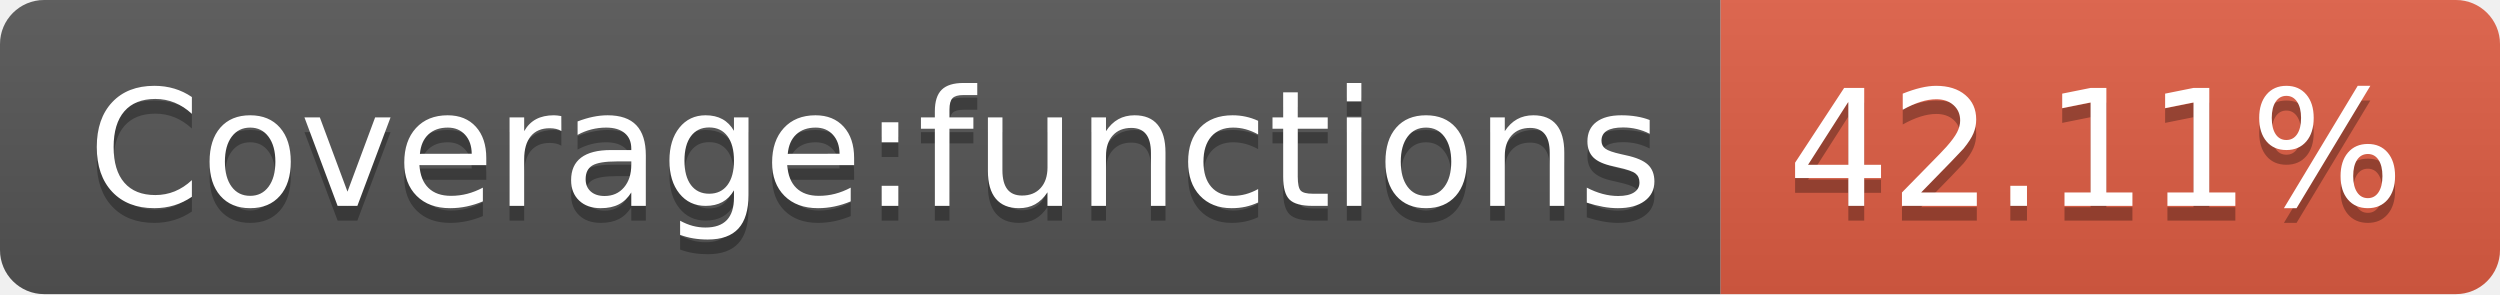
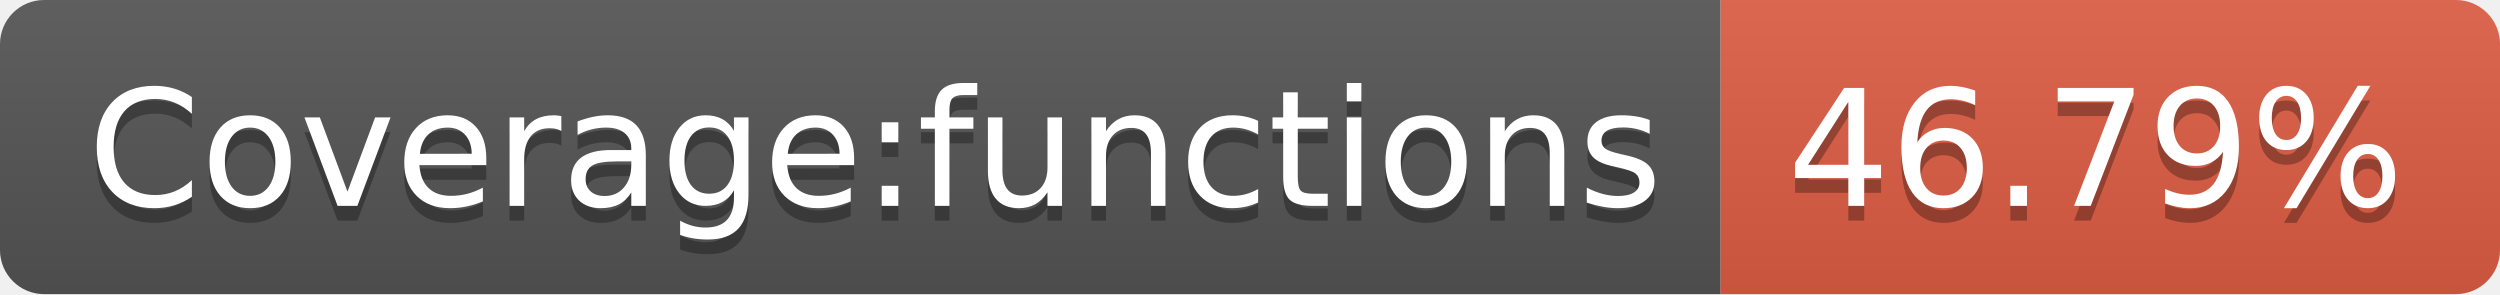
- <svg xmlns="http://www.w3.org/2000/svg" width="170" height="20" role="img" aria-label="Coverage:functions: 42.11%">
+ <svg xmlns="http://www.w3.org/2000/svg" width="170" height="20" role="img" aria-label="Coverage:functions: 46.79%">
  <linearGradient id="s" x2="0" y2="100%">
    <stop offset="0" stop-color="#bbb" stop-opacity=".1" />
    <stop offset="1" stop-opacity=".1" />
  </linearGradient>
  <clipPath id="r">
    <rect width="170" height="20" rx="3" fill="#fff" />
  </clipPath>
  <g clip-path="url(#r)">
    <rect width="117" height="20" fill="#555" />
    <rect x="117" width="53" height="20" fill="#e05d44" />
    <rect width="170" height="20" fill="url(#s)" />
  </g>
  <g fill="#fff" text-anchor="middle" font-family="Verdana,Geneva,DejaVu Sans,sans-serif" text-rendering="geometricPrecision" font-size="110">
    <text aria-hidden="true" x="595" y="150" fill="#010101" fill-opacity=".3" transform="scale(.1)" textLength="1070">Coverage:functions</text>
    <text x="595" y="140" transform="scale(.1)" fill="#fff" textLength="1070">Coverage:functions</text>
-     <text aria-hidden="true" x="1425" y="150" fill="#010101" fill-opacity=".3" transform="scale(.1)" textLength="430">42.11%</text>
-     <text x="1425" y="140" transform="scale(.1)" fill="#fff" textLength="430">42.11%</text>
+     <text aria-hidden="true" x="1425" y="150" fill="#010101" fill-opacity=".3" transform="scale(.1)" textLength="430">46.79%</text>
+     <text x="1425" y="140" transform="scale(.1)" fill="#fff" textLength="430">46.79%</text>
  </g>
</svg>
